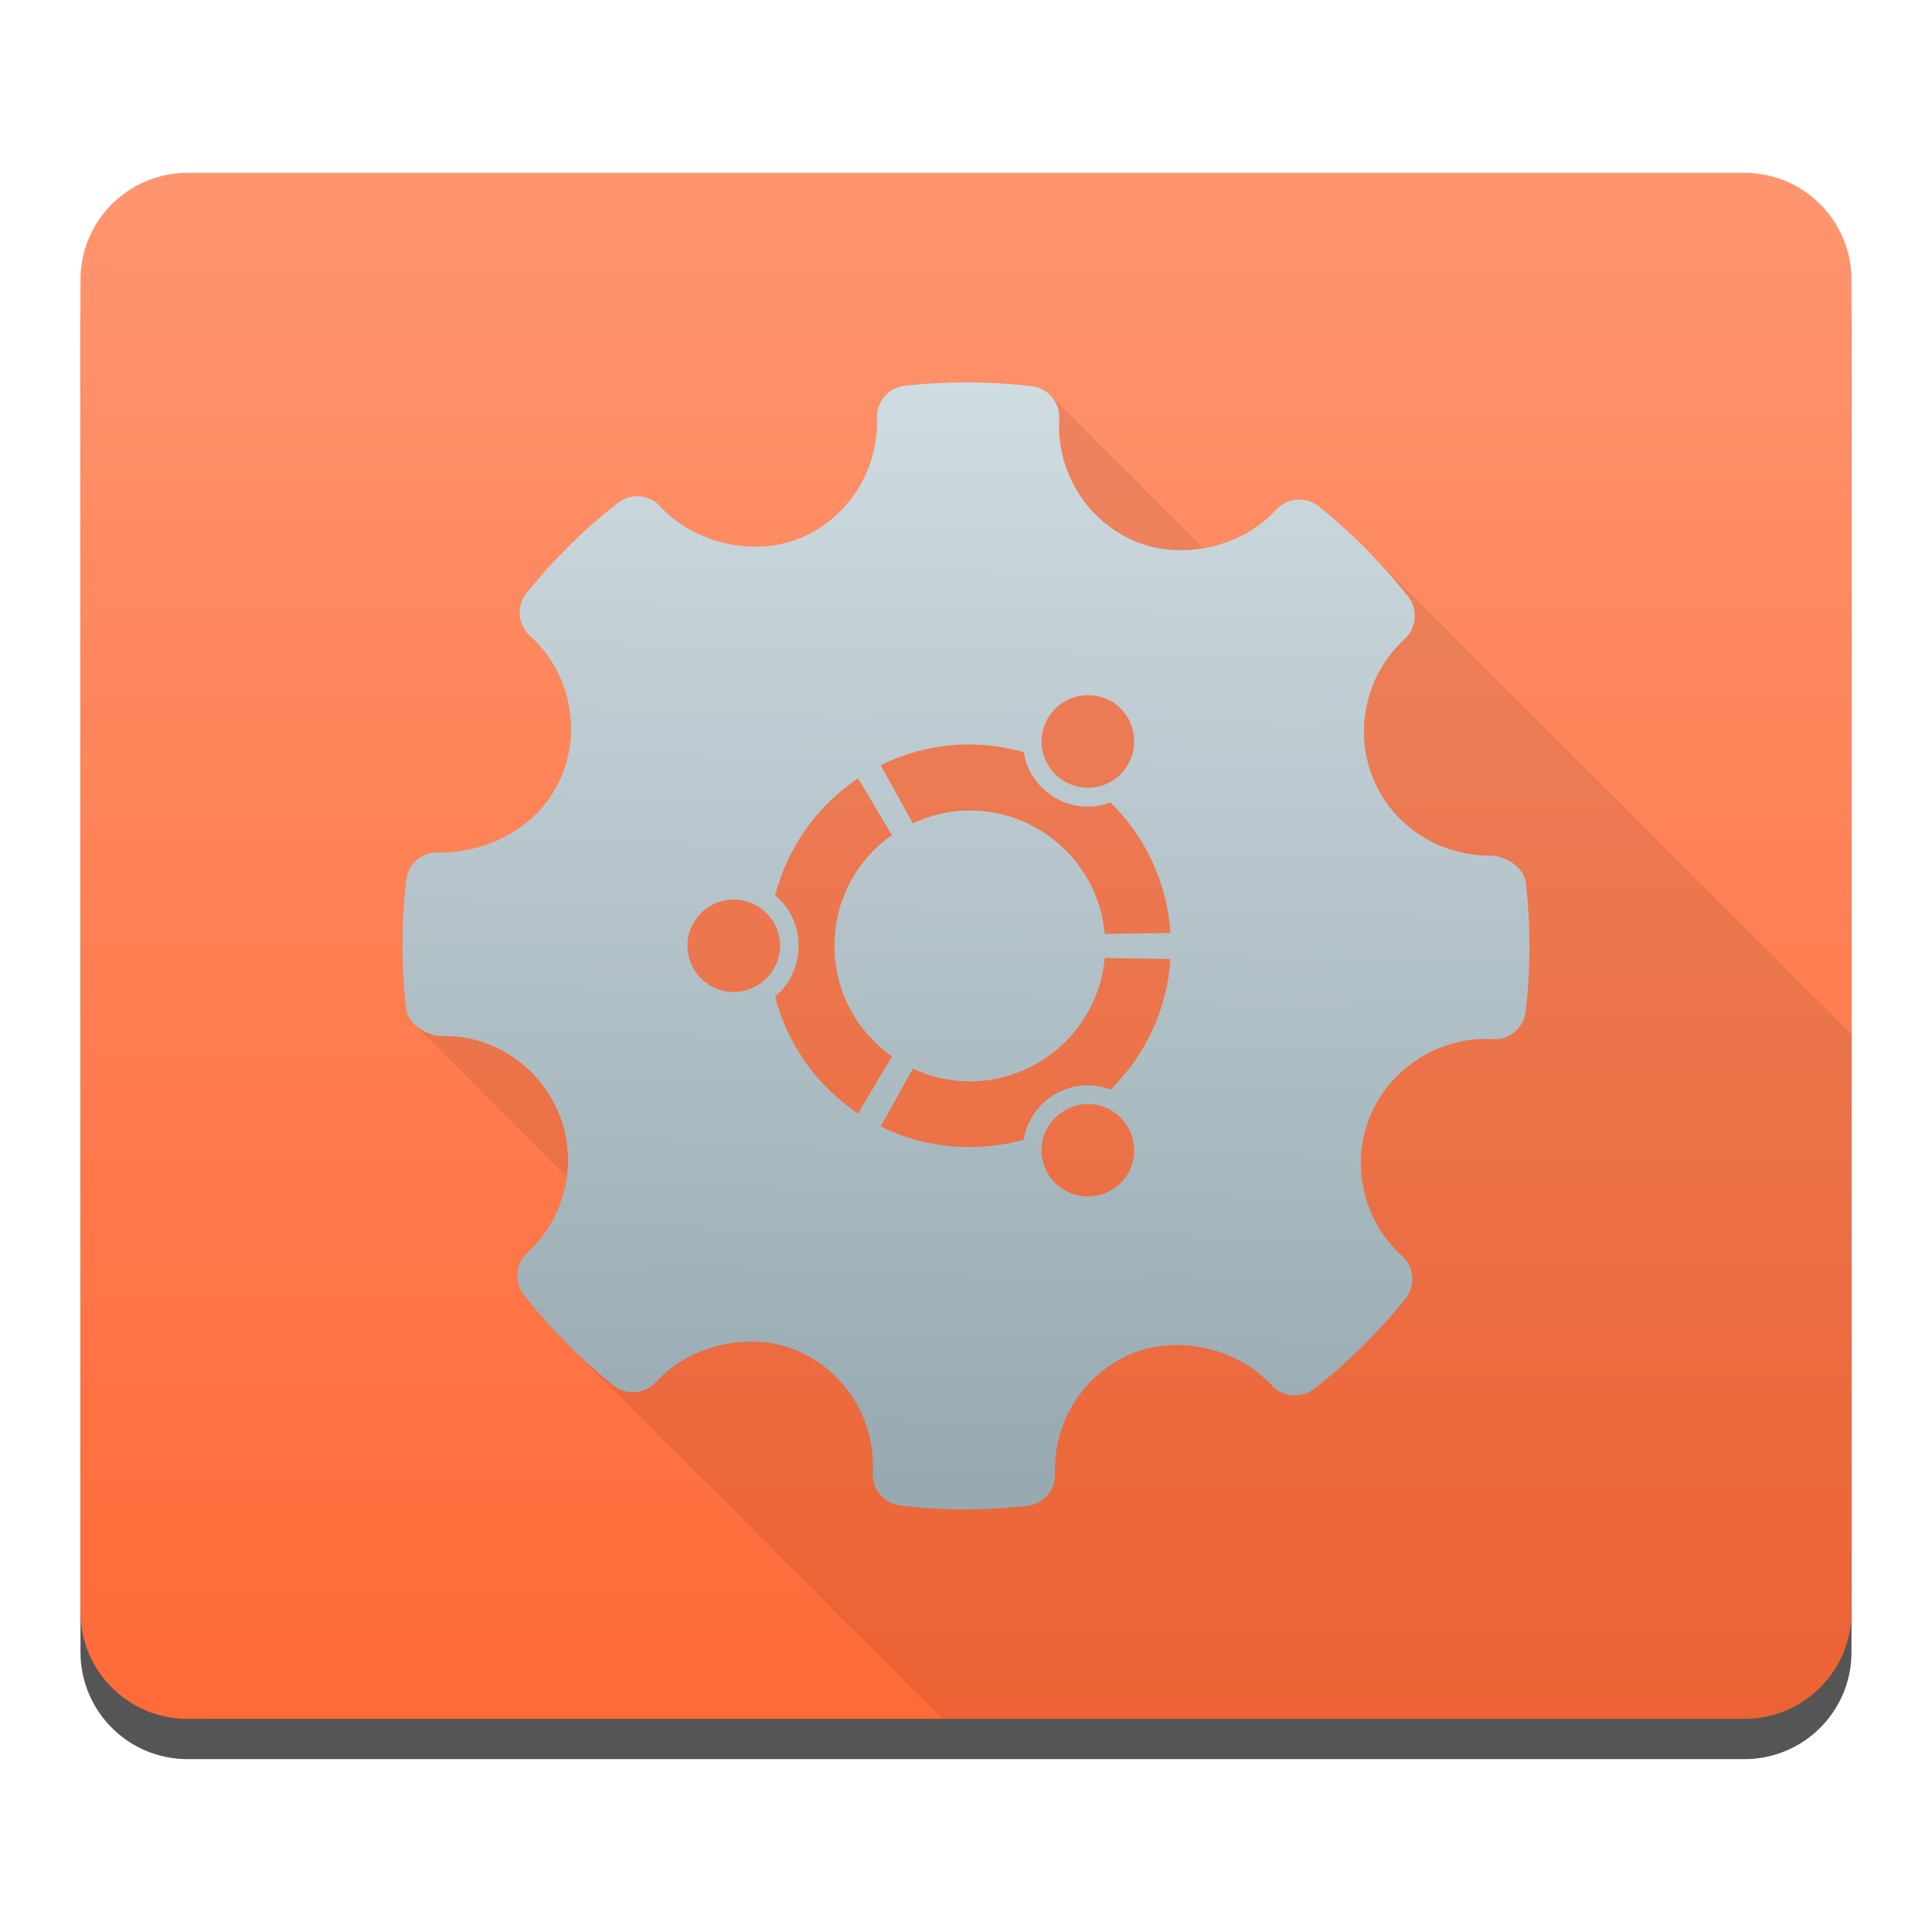
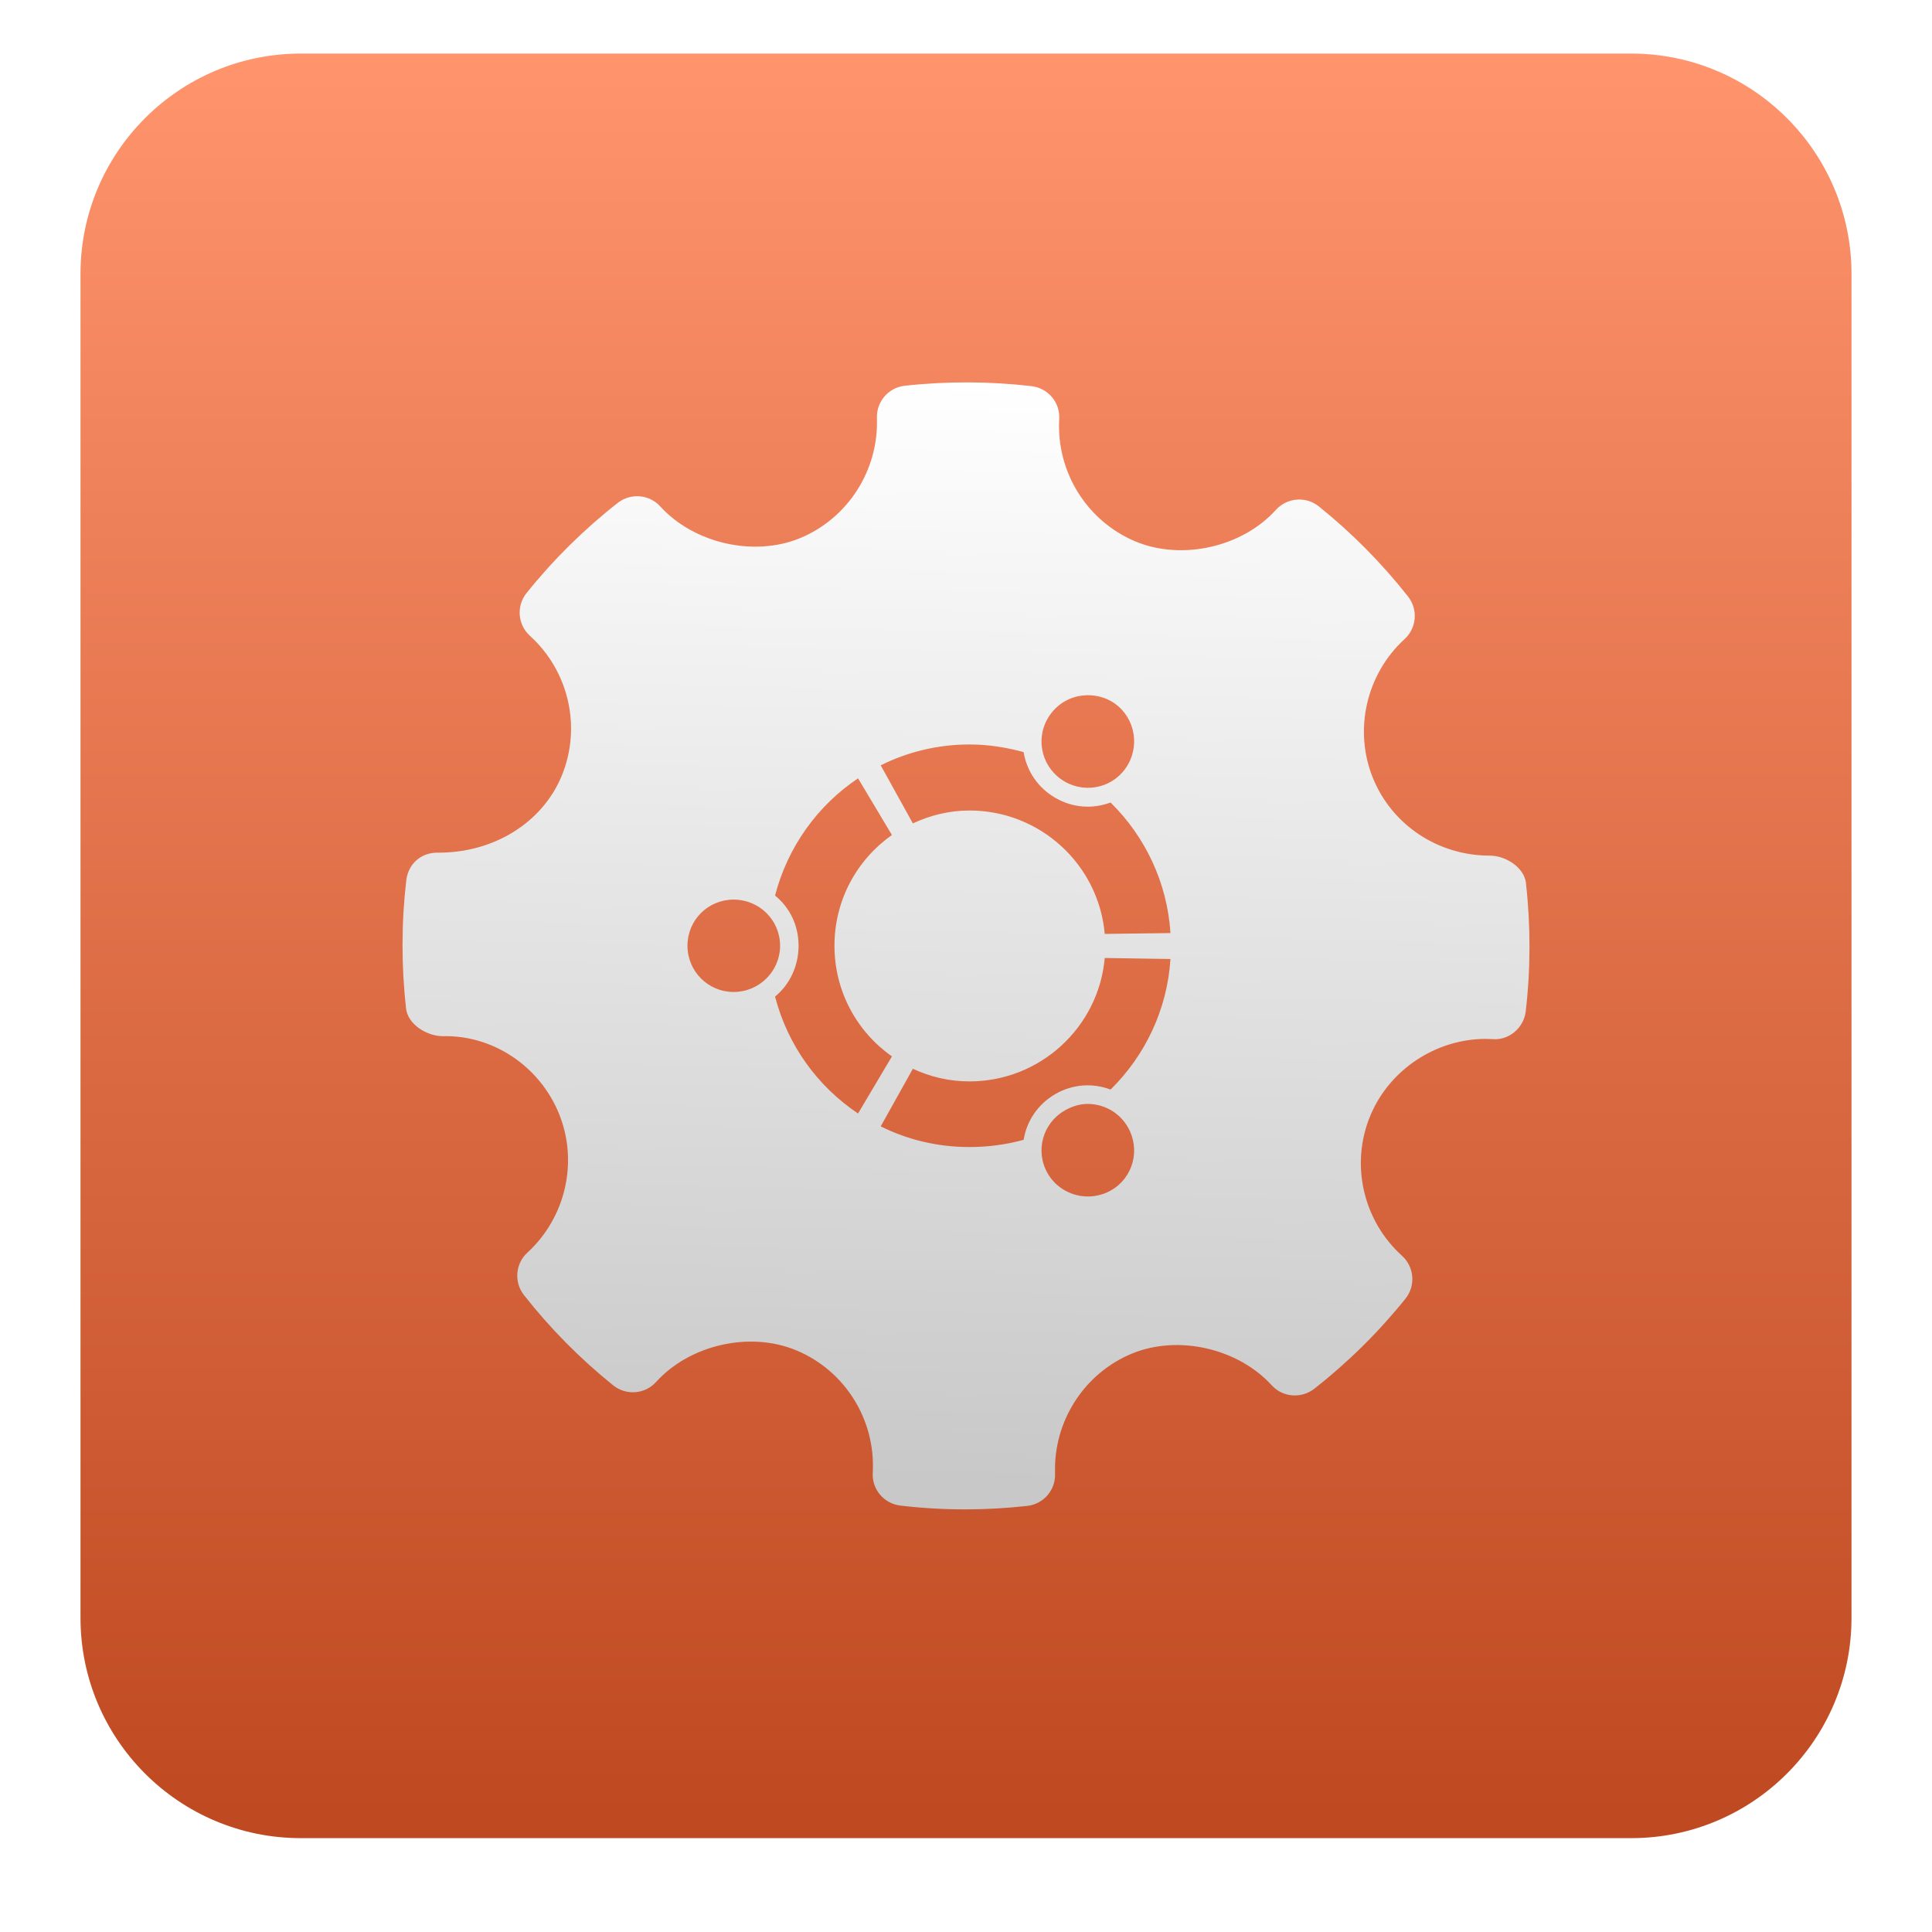
- <svg xmlns="http://www.w3.org/2000/svg" xmlns:xlink="http://www.w3.org/1999/xlink" height="48" width="48">
-   <linearGradient id="a">
-     <stop offset="0" stop-color="#3889e9" />
-     <stop offset="1" stop-color="#5ea5fb" />
-   </linearGradient>
-   <linearGradient id="b" gradientUnits="userSpaceOnUse" x1="671.695" x2="671.695" xlink:href="#a" y1="824.753" y2="776.753" />
-   <linearGradient id="c" gradientUnits="userSpaceOnUse" x1="675.303" x2="675.303" y1="821.07" y2="781.219">
-     <stop offset="0" stop-color="#ff6835" />
-     <stop offset="1" stop-color="#ff956f" />
-   </linearGradient>
-   <linearGradient id="d" gradientTransform="matrix(.8750531 0 0 .8750138 652.4279 779.2437)" gradientUnits="userSpaceOnUse" x1="23.527" x2="24.064" y1="39.176" y2="8">
-     <stop offset="0" stop-color="#97a9b1" />
-     <stop offset="1" stop-color="#cfdce1" />
-   </linearGradient>
-   <linearGradient id="e" gradientUnits="userSpaceOnUse" x1="619.318" x2="619.318" xlink:href="#a" y1="820.831" y2="772.83" />
-   <g fill="#e9afaf" transform="matrix(1 0 0 1 -649.4291 -776.7441)">
-     <rect fill="#000" fill-opacity=".667" height="38.41" ry="2.657" width="44" x="651.429" y="782.039" />
-     <rect fill="url(#c)" height="38.41" ry="2.657" width="44" x="651.429" y="781.039" />
-     <circle cx="673.409" cy="800.753" fill="url(#b)" r="0" />
-     <path clip-rule="evenodd" d="m24.057 9.5c-.526-.001-1.054.026-1.578.084-.406.045-.705.394-.691.801.046 1.298-.725 2.499-1.918 2.988-1.095.447-2.502.151-3.352-.678l-.113-.113-.025-.025c-.278-.277-.72-.305-1.031-.062-.839.658-1.603 1.413-2.266 2.24-.251.312-.222.758.057 1.037l.027.025.137.137.012.014c.854.886 1.114 2.202.635 3.344-.483 1.151-1.679 1.893-3.047 1.893-.444-.014-.76.284-.809.688-.123 1.052-.123 2.123-.006 3.184.016.147.092.28.201.389l3.789 3.789c-.094.71-.425 1.385-.977 1.891-.3.275-.335.735-.082 1.055.341.434.708.848 1.098 1.238l9.289 9.289h19.938c1.472 0 2.656-1.184 2.656-2.656v-14.35l-12.113-12.113c-.357-.357-.732-.693-1.123-1.006-.319-.256-.788-.218-1.064.088-.458.507-1.118.831-1.811.947l-3.799-3.799c-.12-.12-.28-.202-.461-.223-.523-.06-1.047-.092-1.572-.094z" fill="#000" fill-opacity=".078" fill-rule="evenodd" stroke-width="1.153" transform="translate(649.4291 776.7441)" />
-     <path clip-rule="evenodd" d="m673.486 786.244c-.526-.001-1.054.026-1.578.084-.406.045-.705.394-.691.801.046 1.298-.725 2.499-1.918 2.988-1.144.467-2.632.125-3.465-.791-.275-.302-.736-.338-1.057-.088-.839.658-1.603 1.413-2.266 2.24-.259.322-.22.786.084 1.062.974.882 1.289 2.287.783 3.494-.483 1.151-1.679 1.893-3.047 1.893-.444-.014-.76.284-.809.688-.123 1.052-.124 2.123-.006 3.184.044.395.517.689.918.689 1.219-.031 2.388.723 2.879 1.918.489 1.193.174 2.583-.783 3.461-.3.275-.335.735-.082 1.055.651.829 1.397 1.582 2.215 2.24.321.258.786.224 1.064-.082.838-.926 2.336-1.269 3.49-.785 1.208.505 1.969 1.727 1.895 3.039-.024.412.279.769.688.816.535.062 1.072.094 1.611.094.512 0 1.027-.029 1.539-.086.406-.045.705-.393.691-.801-.047-1.297.724-2.498 1.916-2.986 1.152-.471 2.634-.124 3.467.791.277.301.734.335 1.057.086.838-.657 1.6-1.409 2.266-2.238.258-.321.222-.788-.084-1.064-.974-.882-1.291-2.286-.785-3.492.476-1.135 1.628-1.898 2.865-1.898l.174.006c.401.033.77-.278.818-.688.123-1.053.125-2.123.006-3.184h.002c-.044-.394-.504-.688-.9-.688-1.283 0-2.423-.755-2.9-1.92-.488-1.193-.173-2.584.783-3.461.301-.275.338-.737.086-1.057-.657-.834-1.404-1.587-2.219-2.24-.319-.256-.788-.218-1.064.088-.835.924-2.334 1.266-3.492.783-1.206-.507-1.965-1.728-1.891-3.039.025-.412-.277-.771-.688-.818-.523-.06-1.047-.092-1.572-.094zm3.051 7.775c.171.011.345.057.5.146.55.317.732 1.03.414 1.578-.317.552-1.018.735-1.568.418-.551-.318-.741-1.016-.424-1.566.199-.344.54-.548.908-.574.055-.004.113-.007.17-.002zm-3.02 1.221c.463 0 .918.072 1.344.189.076.464.351.884.787 1.137.437.254.935.28 1.373.115.851.837 1.407 1.977 1.488 3.244l-1.633.021c-.151-1.72-1.602-3.066-3.359-3.066-.505 0-.978.119-1.408.32l-.799-1.443c.667-.331 1.412-.518 2.207-.518zm-2.77.842.842 1.408c-.865.608-1.428 1.611-1.428 2.75 0 1.138.563 2.142 1.428 2.75l-.842 1.418c-1.008-.673-1.751-1.7-2.062-2.904.365-.298.584-.759.584-1.264 0-.508-.219-.95-.584-1.246.312-1.205 1.055-2.239 2.062-2.912zm-3.092 3.012c.637 0 1.154.51 1.154 1.146 0 .634-.517 1.148-1.154 1.148-.637 0-1.146-.514-1.146-1.148 0-.637.51-1.146 1.146-1.146zm9.221 1.451 1.633.025c-.081 1.269-.637 2.406-1.488 3.244-.438-.167-.935-.141-1.373.111-.437.254-.711.674-.787 1.137-.426.118-.881.18-1.344.18-.795 0-1.54-.182-2.207-.514l.799-1.432c.43.201.903.314 1.408.314 1.758 0 3.208-1.349 3.359-3.066zm-.504 3.629c.056-.005.109-.005.164 0 .369.026.715.23.914.574.318.55.137 1.251-.414 1.568-.551.317-1.26.132-1.578-.42-.317-.549-.127-1.247.424-1.562.155-.09.324-.146.49-.16z" fill="url(#d)" fill-rule="evenodd" stroke-width="1.153" />
-     <circle cx="621.032" cy="796.83" fill="url(#e)" r="0" />
-   </g>
+ <svg xmlns="http://www.w3.org/2000/svg" style="clip-rule:evenodd;fill-rule:evenodd;stroke-linejoin:round;stroke-miterlimit:1.414" version="1.1" viewBox="0 0 48 48">
+   <path d="m46 6.805c0-3.021-2.452-5.474-5.473-5.474h-33.054c-3.021 0-5.473 2.453-5.473 5.474v33.39c0 3.021 2.452 5.473 5.473 5.473h33.054c3.021 0 5.473-2.452 5.473-5.473v-33.39z" style="fill:url(#_Linear1)" />
+   <path d="m24.057 9.5c-0.526-1e-3 -1.054 0.026-1.578 0.084-0.406 0.045-0.706 0.394-0.692 0.801 0.046 1.298-0.724 2.499-1.918 2.988-1.144 0.468-2.632 0.125-3.465-0.791-0.275-0.302-0.736-0.338-1.056-0.088-0.839 0.658-1.603 1.413-2.266 2.24-0.258 0.322-0.22 0.786 0.084 1.063 0.974 0.882 1.289 2.287 0.783 3.494-0.483 1.151-1.679 1.893-3.047 1.893-0.444-0.015-0.76 0.283-0.808 0.687-0.123 1.052-0.124 2.123-6e-3 3.184 0.044 0.395 0.517 0.689 0.918 0.689 1.219-0.031 2.388 0.723 2.879 1.918 0.489 1.193 0.174 2.583-0.784 3.461-0.299 0.275-0.334 0.735-0.082 1.055 0.651 0.828 1.397 1.582 2.215 2.24 0.321 0.258 0.787 0.224 1.065-0.082 0.837-0.927 2.336-1.269 3.49-0.785 1.208 0.505 1.969 1.727 1.894 3.039-0.024 0.412 0.279 0.769 0.688 0.816 0.535 0.063 1.072 0.094 1.611 0.094 0.513 0 1.027-0.029 1.539-0.086 0.406-0.045 0.705-0.393 0.692-0.801-0.047-1.297 0.724-2.498 1.916-2.986 1.152-0.471 2.634-0.124 3.467 0.791 0.276 0.301 0.734 0.335 1.056 0.086 0.838-0.657 1.6-1.409 2.266-2.238 0.258-0.321 0.221-0.788-0.084-1.065-0.975-0.882-1.292-2.286-0.785-3.492 0.476-1.136 1.627-1.898 2.865-1.898l0.174 6e-3c0.401 0.032 0.769-0.278 0.818-0.688 0.123-1.053 0.125-2.123 6e-3 -3.184h2e-3c-0.044-0.393-0.503-0.687-0.9-0.687-1.283 0-2.423-0.755-2.901-1.92-0.487-1.193-0.173-2.584 0.784-3.461 0.301-0.275 0.338-0.737 0.085-1.057-0.656-0.833-1.403-1.587-2.218-2.24-0.319-0.256-0.788-0.218-1.065 0.088-0.834 0.924-2.334 1.267-3.492 0.783-1.205-0.507-1.965-1.728-1.891-3.039 0.025-0.412-0.276-0.77-0.687-0.818-0.523-0.061-1.047-0.092-1.572-0.094zm3.05 7.775c0.171 0.011 0.345 0.058 0.5 0.147 0.551 0.317 0.732 1.03 0.414 1.578-0.316 0.552-1.018 0.735-1.568 0.418-0.551-0.318-0.741-1.016-0.424-1.566 0.199-0.345 0.54-0.549 0.908-0.575 0.056-4e-3 0.114-7e-3 0.17-2e-3zm-3.019 1.221c0.462 0 0.918 0.073 1.344 0.19 0.075 0.463 0.35 0.884 0.787 1.136 0.436 0.254 0.934 0.28 1.373 0.116 0.851 0.837 1.407 1.976 1.488 3.244l-1.633 0.021c-0.151-1.72-1.601-3.066-3.359-3.066-0.505 0-0.978 0.119-1.408 0.32l-0.799-1.443c0.667-0.331 1.412-0.518 2.207-0.518zm-2.77 0.842l0.842 1.408c-0.865 0.608-1.428 1.611-1.428 2.75 0 1.138 0.563 2.142 1.428 2.75l-0.842 1.418c-1.007-0.673-1.75-1.699-2.062-2.904 0.365-0.298 0.584-0.76 0.584-1.264 0-0.508-0.219-0.949-0.584-1.246 0.312-1.205 1.055-2.239 2.062-2.912zm-3.091 3.012c0.637 0 1.154 0.51 1.154 1.146 0 0.634-0.517 1.149-1.154 1.149s-1.147-0.515-1.147-1.149c0-0.636 0.51-1.146 1.147-1.146zm9.22 1.451l1.633 0.025c-0.081 1.269-0.637 2.406-1.488 3.244-0.438-0.166-0.935-0.141-1.373 0.112-0.437 0.253-0.712 0.673-0.787 1.136-0.426 0.118-0.881 0.18-1.344 0.18-0.795 0-1.54-0.181-2.207-0.514l0.799-1.431c0.43 0.201 0.902 0.314 1.408 0.314 1.758 0 3.208-1.349 3.359-3.066zm-0.504 3.629c0.056-5e-3 0.109-5e-3 0.164 0 0.369 0.026 0.716 0.23 0.914 0.574 0.318 0.55 0.137 1.251-0.414 1.568-0.55 0.317-1.26 0.132-1.578-0.42-0.317-0.549-0.127-1.246 0.424-1.562 0.155-0.09 0.324-0.146 0.49-0.16z" style="fill:url(#_Linear2)" />
+   <defs>
+     <linearGradient id="_Linear1" x2="1" gradientTransform="matrix(2.44014e-15,-46.0002,39.8505,2.8167e-15,25.874,47.5396)" gradientUnits="userSpaceOnUse">
+       <stop style="stop-color:#bb451d" offset="0" />
+       <stop style="stop-color:#ff946d" offset="1" />
+     </linearGradient>
+     <linearGradient id="_Linear2" x2="1" gradientTransform="matrix(.470372 -27.2793 27.2793 .470372 23.5861 36.779)" gradientUnits="userSpaceOnUse">
+       <stop style="stop-color:#c8c8c8" offset="0" />
+       <stop style="stop-color:#fff" offset="1" />
+     </linearGradient>
+   </defs>
</svg>
